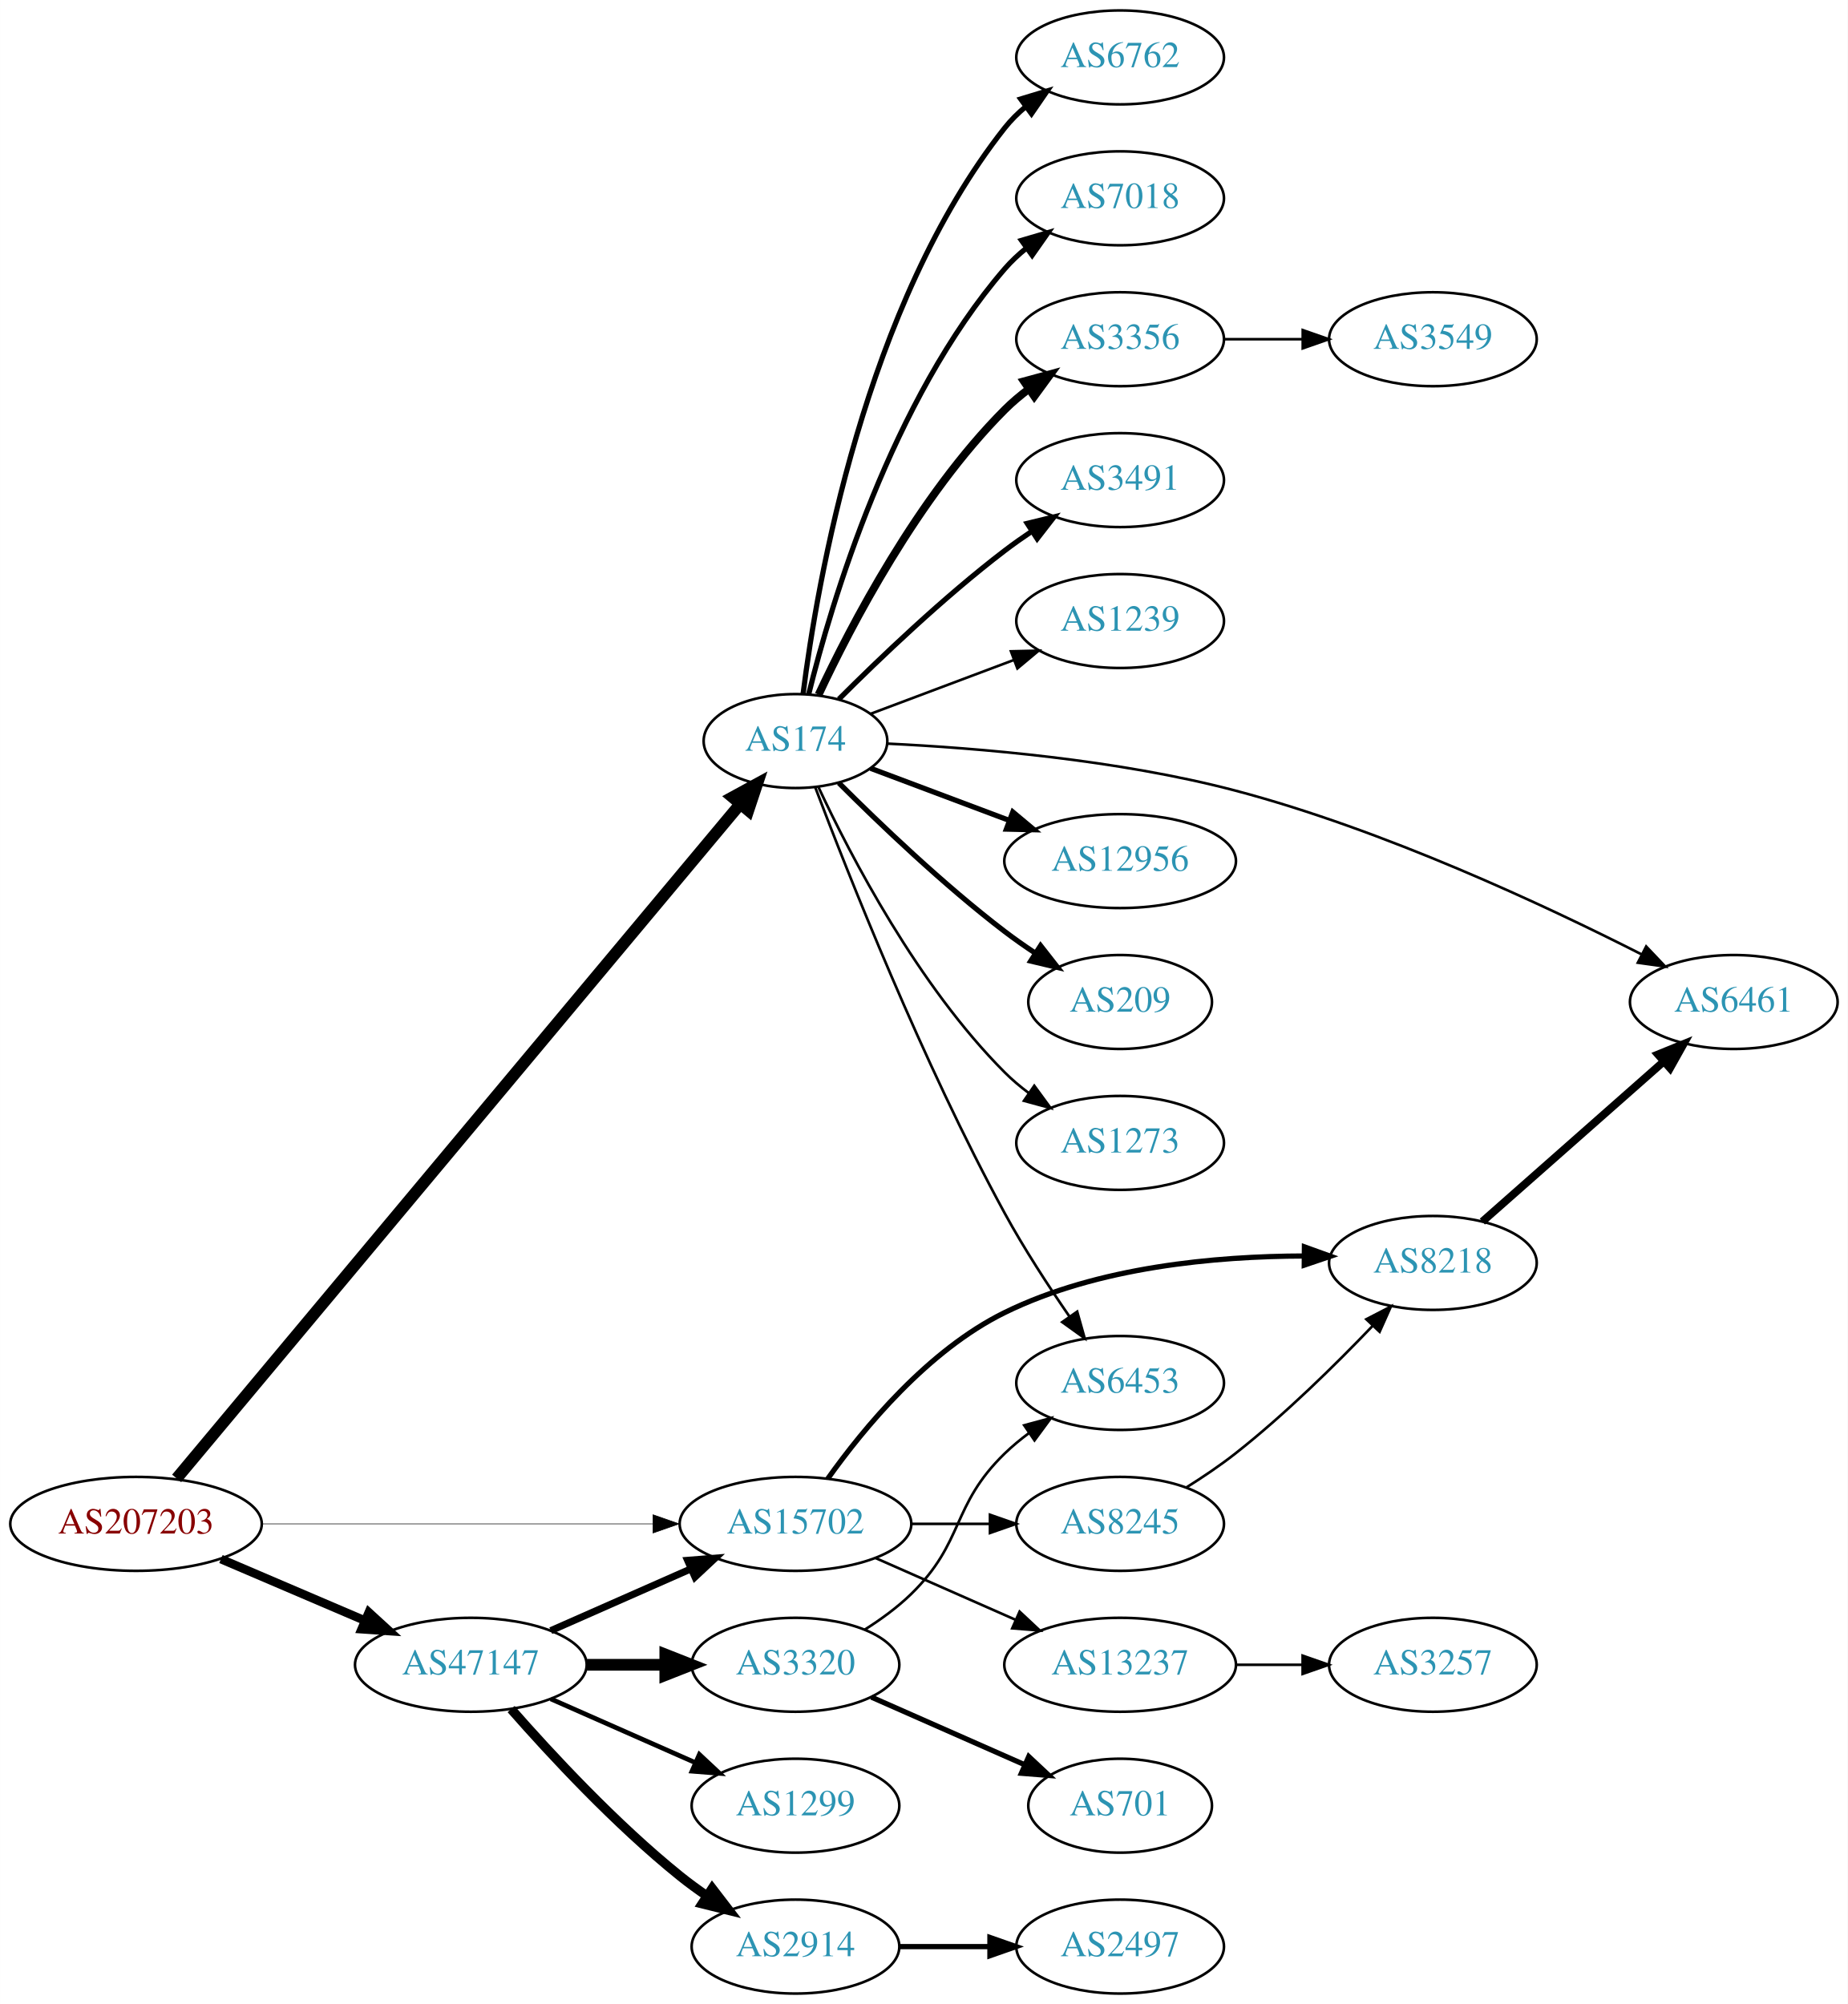
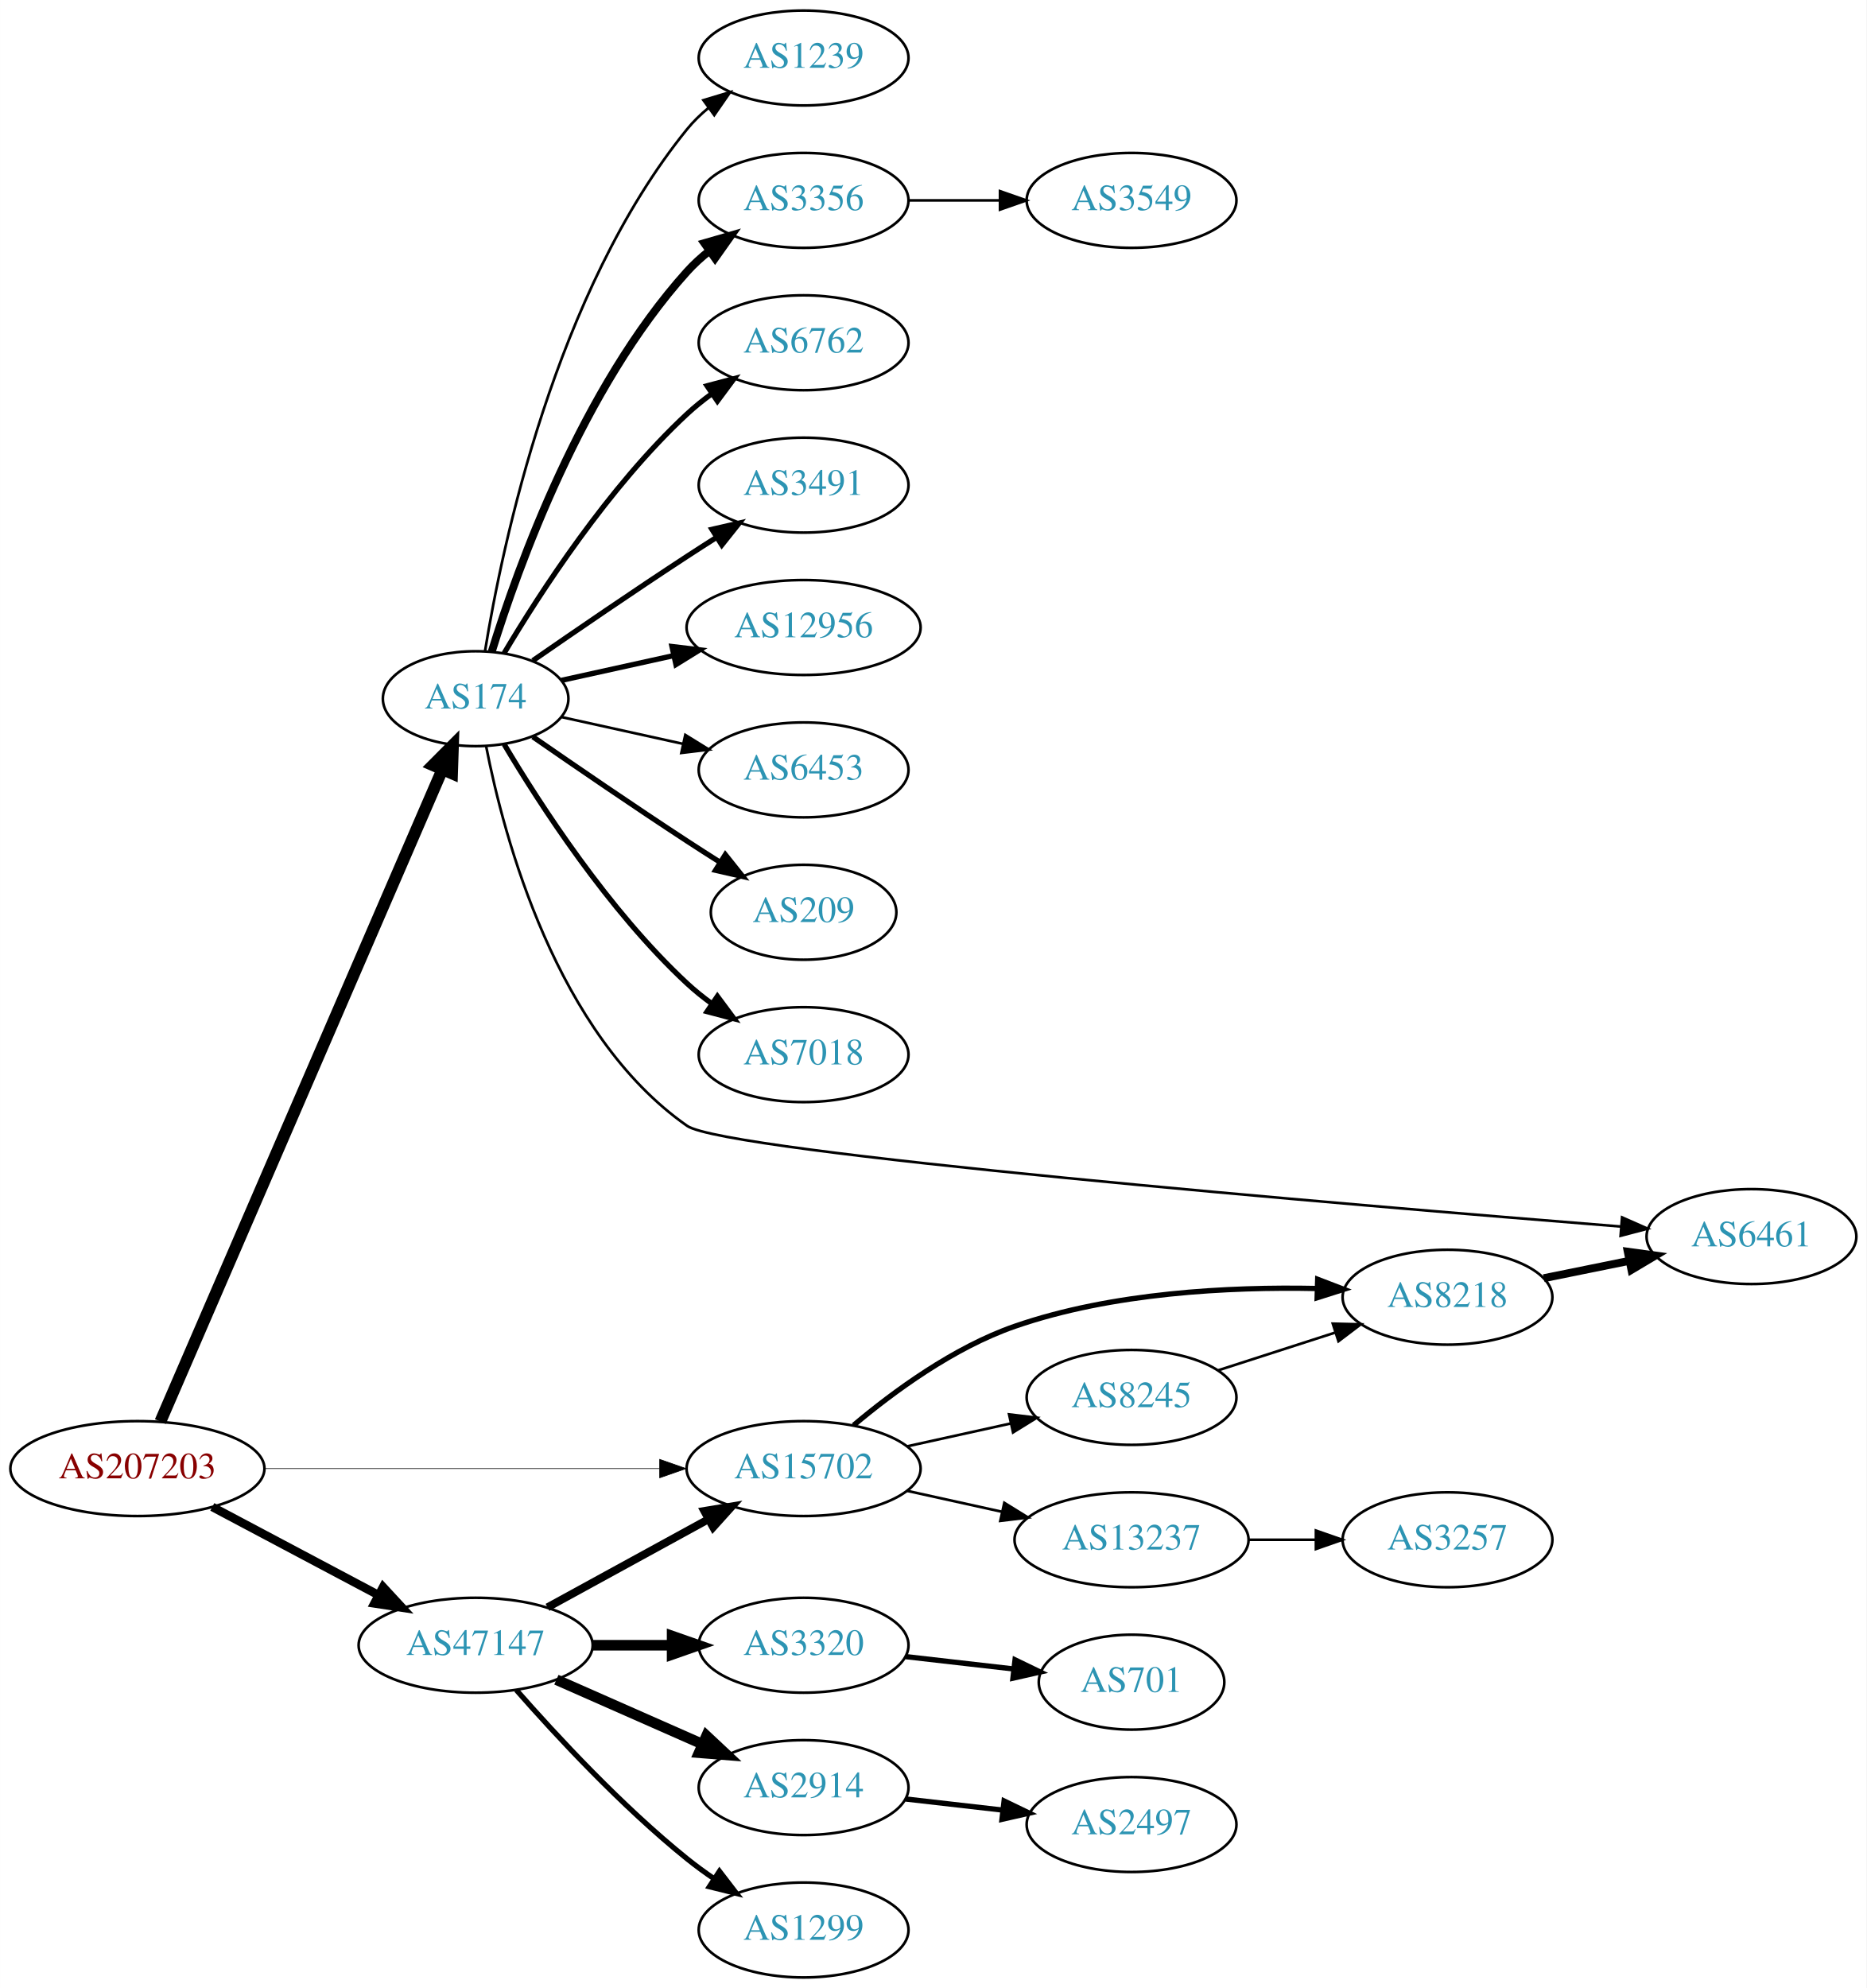
- <svg xmlns="http://www.w3.org/2000/svg" xmlns:xlink="http://www.w3.org/1999/xlink" width="708pt" height="768pt" viewBox="0.00 0.00 707.95 768.00">
-   <g id="graph0" class="graph" transform="scale(1 1) rotate(0) translate(4 764)">
-     <polygon fill="white" stroke="none" points="-4,4 -4,-764 703.954,-764 703.954,4 -4,4" />
+ <svg xmlns="http://www.w3.org/2000/svg" xmlns:xlink="http://www.w3.org/1999/xlink" width="708pt" height="754pt" viewBox="0.00 0.00 707.95 754.00">
+   <g id="graph0" class="graph" transform="scale(1 1) rotate(0) translate(4 750)">
+     <polygon fill="white" stroke="none" points="-4,4 -4,-750 703.954,-750 703.954,4 -4,4" />
    <g id="node1" class="node">
      <g id="a_node1">
        <a xlink:href="/asn/207203" xlink:title="AS207203 ~ TIMEWARP IT Consulting GmbH [AT]">
-           <ellipse fill="#ffffff" stroke="black" cx="48.096" cy="-180" rx="48.192" ry="18" />
-           <text text-anchor="middle" x="48.096" y="-176.3" font-family="Times,serif" font-size="14.00" fill="#880000">AS207203</text>
+           <ellipse fill="#ffffff" stroke="black" cx="48.096" cy="-193" rx="48.192" ry="18" />
+           <text text-anchor="middle" x="48.096" y="-189.3" font-family="Times,serif" font-size="14.00" fill="#880000">AS207203</text>
        </a>
      </g>
    </g>
    <g id="node2" class="node">
      <g id="a_node2">
        <a xlink:href="/asn/174" xlink:title="AS174 ~ Cogent Communications [US]">
-           <ellipse fill="#ffffff" stroke="black" cx="300.78" cy="-480" rx="35.194" ry="18" />
-           <text text-anchor="middle" x="300.78" y="-476.3" font-family="Times,serif" font-size="14.00" fill="#2c94b3">AS174</text>
+           <ellipse fill="#ffffff" stroke="black" cx="176.388" cy="-485" rx="35.194" ry="18" />
+           <text text-anchor="middle" x="176.388" y="-481.3" font-family="Times,serif" font-size="14.00" fill="#2c94b3">AS174</text>
        </a>
      </g>
    </g>
    <g id="edge1" class="edge">
-       <path fill="none" stroke="black" stroke-width="4.5" d="M63.657,-197.426C106.185,-248.321 230.298,-396.849 279.421,-455.637" />
-       <polygon fill="black" stroke="black" stroke-width="4.5" points="276.673,-458.488 286.106,-463.637 282.716,-453.438 276.673,-458.488" />
+       <path fill="none" stroke="black" stroke-width="4.5" d="M56.806,-210.826C78.17,-260.222 138.229,-399.086 163.716,-458.015" />
+       <polygon fill="black" stroke="black" stroke-width="4.5" points="160.195,-459.792 167.778,-467.407 167.423,-456.666 160.195,-459.792" />
    </g>
    <g id="node3" class="node">
      <g id="a_node3">
        <a xlink:href="/asn/47147" xlink:title="AS47147 ~ ANEXIA Internetdienstleistungs GmbH [AT]">
          <ellipse fill="#ffffff" stroke="black" cx="176.388" cy="-126" rx="44.393" ry="18" />
          <text text-anchor="middle" x="176.388" y="-122.3" font-family="Times,serif" font-size="14.00" fill="#2c94b3">AS47147</text>
        </a>
      </g>
    </g>
    <g id="edge2" class="edge">
-       <path fill="none" stroke="black" stroke-width="3.316" d="M80.639,-166.513C97.283,-159.396 117.873,-150.592 135.604,-143.011" />
-       <polygon fill="black" stroke="black" stroke-width="3.316" points="137.297,-146.093 145.116,-138.943 134.545,-139.657 137.297,-146.093" />
+       <path fill="none" stroke="black" stroke-width="3.25" d="M76.499,-178.462C94.995,-168.65 119.591,-155.601 139.626,-144.972" />
+       <polygon fill="black" stroke="black" stroke-width="3.25" points="141.278,-148.058 148.471,-140.279 137.997,-141.874 141.278,-148.058" />
    </g>
    <g id="node4" class="node">
      <g id="a_node4">
        <a xlink:href="/asn/15702" xlink:title="AS15702 ~ Onstage Online GmbH [AT]">
-           <ellipse fill="#ffffff" stroke="black" cx="300.78" cy="-180" rx="44.393" ry="18" />
-           <text text-anchor="middle" x="300.78" y="-176.3" font-family="Times,serif" font-size="14.00" fill="#2c94b3">AS15702</text>
+           <ellipse fill="#ffffff" stroke="black" cx="300.78" cy="-193" rx="44.393" ry="18" />
+           <text text-anchor="middle" x="300.78" y="-189.3" font-family="Times,serif" font-size="14.00" fill="#2c94b3">AS15702</text>
        </a>
      </g>
    </g>
    <g id="edge3" class="edge">
-       <path fill="none" stroke="black" stroke-width="0.237" d="M96.248,-180C138.88,-180 201.605,-180 246.137,-180" />
-       <polygon fill="black" stroke="black" stroke-width="0.237" points="246.194,-183.5 256.194,-180 246.194,-176.5 246.194,-183.5" />
+       <path fill="none" stroke="black" stroke-width="0.25" d="M96.248,-193C138.88,-193 201.605,-193 246.137,-193" />
+       <polygon fill="black" stroke="black" stroke-width="0.25" points="246.194,-196.5 256.194,-193 246.194,-189.5 246.194,-196.5" />
    </g>
    <g id="node5" class="node">
      <g id="a_node5">
-         <a xlink:href="/asn/6762" xlink:title="AS6762 ~ TELECOM ITALIA SPARKLE S.p.A. [IT]">
-           <ellipse fill="#ffffff" stroke="black" cx="425.172" cy="-742" rx="39.794" ry="18" />
-           <text text-anchor="middle" x="425.172" y="-738.3" font-family="Times,serif" font-size="14.00" fill="#2c94b3">AS6762</text>
+         <a xlink:href="/asn/1239" xlink:title="AS1239 ~ Sprint [US]">
+           <ellipse fill="#ffffff" stroke="black" cx="300.78" cy="-728" rx="39.794" ry="18" />
+           <text text-anchor="middle" x="300.78" y="-724.3" font-family="Times,serif" font-size="14.00" fill="#2c94b3">AS1239</text>
        </a>
      </g>
    </g>
    <g id="edge4" class="edge">
-       <path fill="none" stroke="black" stroke-width="2" d="M303.708,-498.162C309.013,-540.424 327.199,-646.927 380.976,-715 383.306,-717.949 386.053,-720.664 389.014,-723.139" />
-       <polygon fill="black" stroke="black" stroke-width="2" points="387.075,-726.058 397.213,-729.134 391.206,-720.407 387.075,-726.058" />
+       <path fill="none" stroke="black" d="M179.968,-503.178C186.423,-542.997 206.495,-639.286 256.584,-701 258.952,-703.918 261.725,-706.612 264.702,-709.075" />
+       <polygon fill="black" stroke="black" points="262.778,-712.003 272.924,-715.052 266.894,-706.341 262.778,-712.003" />
    </g>
    <g id="node6" class="node">
      <g id="a_node6">
-         <a xlink:href="/asn/7018" xlink:title="AS7018 ~ AT&amp;T Services, Inc. [US]">
-           <ellipse fill="#ffffff" stroke="black" cx="425.172" cy="-688" rx="39.794" ry="18" />
-           <text text-anchor="middle" x="425.172" y="-684.3" font-family="Times,serif" font-size="14.00" fill="#2c94b3">AS7018</text>
+         <a xlink:href="/asn/3356" xlink:title="AS3356 ~ Level 3 Parent, LLC [US]">
+           <ellipse fill="#ffffff" stroke="black" cx="300.78" cy="-674" rx="39.794" ry="18" />
+           <text text-anchor="middle" x="300.78" y="-670.3" font-family="Times,serif" font-size="14.00" fill="#2c94b3">AS3356</text>
        </a>
      </g>
    </g>
    <g id="edge5" class="edge">
-       <path fill="none" stroke="black" stroke-width="2" d="M305.813,-497.845C314.429,-532.661 337.485,-610.637 380.976,-661 383.432,-663.845 386.264,-666.489 389.278,-668.921" />
-       <polygon fill="black" stroke="black" stroke-width="2" points="387.385,-671.871 397.551,-674.855 391.465,-666.183 387.385,-671.871" />
+       <path fill="none" stroke="black" stroke-width="3" d="M182.525,-502.94C192.428,-534.979 216.766,-602.812 256.584,-647 259.1,-649.792 261.971,-652.401 265.01,-654.812" />
+       <polygon fill="black" stroke="black" stroke-width="3" points="263.139,-657.776 273.318,-660.715 267.194,-652.07 263.139,-657.776" />
    </g>
    <g id="node7" class="node">
      <g id="a_node7">
-         <a xlink:href="/asn/3356" xlink:title="AS3356 ~ Level 3 Parent, LLC [US]">
-           <ellipse fill="#ffffff" stroke="black" cx="425.172" cy="-634" rx="39.794" ry="18" />
-           <text text-anchor="middle" x="425.172" y="-630.3" font-family="Times,serif" font-size="14.00" fill="#2c94b3">AS3356</text>
+         <a xlink:href="/asn/6762" xlink:title="AS6762 ~ TELECOM ITALIA SPARKLE S.p.A. [IT]">
+           <ellipse fill="#ffffff" stroke="black" cx="300.78" cy="-620" rx="39.794" ry="18" />
+           <text text-anchor="middle" x="300.78" y="-616.3" font-family="Times,serif" font-size="14.00" fill="#2c94b3">AS6762</text>
        </a>
      </g>
    </g>
    <g id="edge6" class="edge">
-       <path fill="none" stroke="black" stroke-width="3" d="M309.63,-497.747C321.91,-524.017 347.737,-573.726 380.976,-607 383.779,-609.806 386.925,-612.457 390.208,-614.922" />
-       <polygon fill="black" stroke="black" stroke-width="3" points="388.312,-617.865 398.535,-620.647 392.278,-612.097 388.312,-617.865" />
+       <path fill="none" stroke="black" stroke-width="2" d="M187.201,-502.279C200.706,-525.011 226.766,-565.314 256.584,-593 259.49,-595.699 262.703,-598.28 266.027,-600.703" />
+       <polygon fill="black" stroke="black" stroke-width="2" points="264.162,-603.667 274.405,-606.375 268.087,-597.87 264.162,-603.667" />
    </g>
    <g id="node8" class="node">
      <g id="a_node8">
        <a xlink:href="/asn/3491" xlink:title="AS3491 ~ PCCW Global, Inc. [US]">
-           <ellipse fill="#ffffff" stroke="black" cx="425.172" cy="-580" rx="39.794" ry="18" />
-           <text text-anchor="middle" x="425.172" y="-576.3" font-family="Times,serif" font-size="14.00" fill="#2c94b3">AS3491</text>
+           <ellipse fill="#ffffff" stroke="black" cx="300.78" cy="-566" rx="39.794" ry="18" />
+           <text text-anchor="middle" x="300.78" y="-562.3" font-family="Times,serif" font-size="14.00" fill="#2c94b3">AS3491</text>
        </a>
      </g>
    </g>
    <g id="edge7" class="edge">
-       <path fill="none" stroke="black" stroke-width="2" d="M317.384,-496.025C332.824,-511.473 357.486,-535.08 380.976,-553 384.298,-555.534 387.866,-558.053 391.474,-560.475" />
-       <polygon fill="black" stroke="black" stroke-width="2" points="389.578,-563.417 399.875,-565.915 393.383,-557.542 389.578,-563.417" />
+       <path fill="none" stroke="black" stroke-width="2" d="M198.079,-499.44C213.97,-510.449 236.52,-525.897 256.584,-539 260.166,-541.339 263.936,-543.759 267.696,-546.144" />
+       <polygon fill="black" stroke="black" stroke-width="2" points="266.03,-549.231 276.357,-551.596 269.759,-543.307 266.03,-549.231" />
    </g>
    <g id="node9" class="node">
      <g id="a_node9">
-         <a xlink:href="/asn/1239" xlink:title="AS1239 ~ Sprint [US]">
-           <ellipse fill="#ffffff" stroke="black" cx="425.172" cy="-526" rx="39.794" ry="18" />
-           <text text-anchor="middle" x="425.172" y="-522.3" font-family="Times,serif" font-size="14.00" fill="#2c94b3">AS1239</text>
+         <a xlink:href="/asn/12956" xlink:title="AS12956 ~ TELXIUS [ES]">
+           <ellipse fill="#ffffff" stroke="black" cx="300.78" cy="-512" rx="44.393" ry="18" />
+           <text text-anchor="middle" x="300.78" y="-508.3" font-family="Times,serif" font-size="14.00" fill="#2c94b3">AS12956</text>
        </a>
      </g>
    </g>
    <g id="edge8" class="edge">
-       <path fill="none" stroke="black" d="M329.552,-490.438C345.739,-496.522 366.425,-504.296 384.326,-511.024" />
-       <polygon fill="black" stroke="black" points="383.345,-514.395 393.937,-514.637 385.808,-507.842 383.345,-514.395" />
+       <path fill="none" stroke="black" stroke-width="2" d="M208.907,-491.953C221.787,-494.795 236.983,-498.147 251.223,-501.288" />
+       <polygon fill="black" stroke="black" stroke-width="2" points="250.858,-504.792 261.377,-503.528 252.366,-497.956 250.858,-504.792" />
    </g>
    <g id="node10" class="node">
      <g id="a_node10">
-         <a xlink:href="/asn/6461" xlink:title="AS6461 ~ Zayo Bandwidth [US]">
-           <ellipse fill="#ffffff" stroke="black" cx="660.307" cy="-380" rx="39.794" ry="18" />
-           <text text-anchor="middle" x="660.307" y="-376.3" font-family="Times,serif" font-size="14.00" fill="#2c94b3">AS6461</text>
+         <a xlink:href="/asn/6453" xlink:title="AS6453 ~ TATA COMMUNICATIONS (AMERICA) INC [US]">
+           <ellipse fill="#ffffff" stroke="black" cx="300.78" cy="-458" rx="39.794" ry="18" />
+           <text text-anchor="middle" x="300.78" y="-454.3" font-family="Times,serif" font-size="14.00" fill="#2c94b3">AS6453</text>
        </a>
      </g>
    </g>
    <g id="edge9" class="edge">
-       <path fill="none" stroke="black" d="M336.016,-479.016C370.267,-477.359 424.21,-472.916 469.368,-461 526.087,-446.033 587.9,-417.106 625.122,-398.18" />
-       <polygon fill="black" stroke="black" points="626.742,-401.282 634.037,-393.598 623.543,-395.056 626.742,-401.282" />
+       <path fill="none" stroke="black" d="M208.907,-478.047C222.967,-474.945 239.785,-471.235 255.109,-467.854" />
+       <polygon fill="black" stroke="black" points="255.908,-471.262 264.919,-465.69 254.4,-464.427 255.908,-471.262" />
    </g>
    <g id="node11" class="node">
      <g id="a_node11">
-         <a xlink:href="/asn/6453" xlink:title="AS6453 ~ TATA COMMUNICATIONS (AMERICA) INC [US]">
-           <ellipse fill="#ffffff" stroke="black" cx="425.172" cy="-234" rx="39.794" ry="18" />
-           <text text-anchor="middle" x="425.172" y="-230.3" font-family="Times,serif" font-size="14.00" fill="#2c94b3">AS6453</text>
+         <a xlink:href="/asn/209" xlink:title="AS209 ~ CenturyLink Communications, LLC [US]">
+           <ellipse fill="#ffffff" stroke="black" cx="300.78" cy="-404" rx="35.194" ry="18" />
+           <text text-anchor="middle" x="300.78" y="-400.3" font-family="Times,serif" font-size="14.00" fill="#2c94b3">AS209</text>
        </a>
      </g>
    </g>
    <g id="edge10" class="edge">
-       <path fill="none" stroke="black" d="M308.337,-462.301C320.806,-429.338 349.514,-356.659 380.976,-299 388.319,-285.541 397.611,-271.281 405.693,-259.557" />
-       <polygon fill="black" stroke="black" points="408.717,-261.341 411.586,-251.142 402.983,-257.326 408.717,-261.341" />
+       <path fill="none" stroke="black" stroke-width="2" d="M198.079,-470.56C213.97,-459.551 236.52,-444.103 256.584,-431 260.628,-428.358 264.914,-425.615 269.153,-422.933" />
+       <polygon fill="black" stroke="black" stroke-width="2" points="271.09,-425.85 277.697,-417.568 267.367,-419.921 271.09,-425.85" />
    </g>
    <g id="node12" class="node">
      <g id="a_node12">
-         <a xlink:href="/asn/12956" xlink:title="AS12956 ~ TELXIUS [ES]">
-           <ellipse fill="#ffffff" stroke="black" cx="425.172" cy="-434" rx="44.393" ry="18" />
-           <text text-anchor="middle" x="425.172" y="-430.3" font-family="Times,serif" font-size="14.00" fill="#2c94b3">AS12956</text>
+         <a xlink:href="/asn/7018" xlink:title="AS7018 ~ AT&amp;T Services, Inc. [US]">
+           <ellipse fill="#ffffff" stroke="black" cx="300.78" cy="-350" rx="39.794" ry="18" />
+           <text text-anchor="middle" x="300.78" y="-346.3" font-family="Times,serif" font-size="14.00" fill="#2c94b3">AS7018</text>
        </a>
      </g>
    </g>
    <g id="edge11" class="edge">
-       <path fill="none" stroke="black" stroke-width="2" d="M329.552,-469.562C345.263,-463.657 365.212,-456.159 382.739,-449.572" />
-       <polygon fill="black" stroke="black" stroke-width="2" points="384.055,-452.817 392.185,-446.022 381.593,-446.264 384.055,-452.817" />
+       <path fill="none" stroke="black" stroke-width="2" d="M187.201,-467.721C200.706,-444.989 226.766,-404.686 256.584,-377 259.49,-374.301 262.703,-371.72 266.027,-369.297" />
+       <polygon fill="black" stroke="black" stroke-width="2" points="268.087,-372.13 274.405,-363.625 264.162,-366.333 268.087,-372.13" />
    </g>
    <g id="node13" class="node">
      <g id="a_node13">
-         <a xlink:href="/asn/209" xlink:title="AS209 ~ CenturyLink Communications, LLC [US]">
-           <ellipse fill="#ffffff" stroke="black" cx="425.172" cy="-380" rx="35.194" ry="18" />
-           <text text-anchor="middle" x="425.172" y="-376.3" font-family="Times,serif" font-size="14.00" fill="#2c94b3">AS209</text>
+         <a xlink:href="/asn/6461" xlink:title="AS6461 ~ Zayo Bandwidth [US]">
+           <ellipse fill="#ffffff" stroke="black" cx="660.307" cy="-281" rx="39.794" ry="18" />
+           <text text-anchor="middle" x="660.307" y="-277.3" font-family="Times,serif" font-size="14.00" fill="#2c94b3">AS6461</text>
        </a>
      </g>
    </g>
    <g id="edge12" class="edge">
-       <path fill="none" stroke="black" stroke-width="2" d="M317.384,-463.975C332.824,-448.527 357.486,-424.92 380.976,-407 384.634,-404.209 388.59,-401.437 392.571,-398.792" />
-       <polygon fill="black" stroke="black" stroke-width="2" points="394.692,-401.59 401.221,-393.246 390.914,-395.697 394.692,-401.59" />
-     </g>
-     <g id="node14" class="node">
-       <g id="a_node14">
-         <a xlink:href="/asn/1273" xlink:title="AS1273 ~ Vodafone Group PLC [EU]">
-           <ellipse fill="#ffffff" stroke="black" cx="425.172" cy="-326" rx="39.794" ry="18" />
-           <text text-anchor="middle" x="425.172" y="-322.3" font-family="Times,serif" font-size="14.00" fill="#2c94b3">AS1273</text>
-         </a>
-       </g>
-     </g>
-     <g id="edge13" class="edge">
-       <path fill="none" stroke="black" d="M309.63,-462.253C321.91,-435.983 347.737,-386.274 380.976,-353 383.779,-350.194 386.925,-347.543 390.208,-345.078" />
-       <polygon fill="black" stroke="black" points="392.278,-347.903 398.535,-339.353 388.312,-342.135 392.278,-347.903" />
-     </g>
-     <g id="edge16" class="edge">
-       <path fill="none" stroke="black" stroke-width="2.7" d="M207.015,-139.072C223.132,-146.183 243.272,-155.069 260.664,-162.742" />
-       <polygon fill="black" stroke="black" stroke-width="2.7" points="259.439,-166.027 270.001,-166.861 262.264,-159.622 259.439,-166.027" />
+       <path fill="none" stroke="black" d="M180.366,-466.952C187.093,-432.499 206.932,-357.703 256.584,-323 270.928,-312.975 506.696,-293.128 610.685,-284.809" />
+       <polygon fill="black" stroke="black" points="611.228,-288.277 620.918,-283.994 610.672,-281.299 611.228,-288.277" />
+     </g>
+     <g id="edge17" class="edge">
+       <path fill="none" stroke="black" stroke-width="3" d="M203.644,-140.373C221.471,-150.132 245.247,-163.148 264.694,-173.793" />
+       <polygon fill="black" stroke="black" stroke-width="3" points="263.115,-176.919 273.567,-178.651 266.476,-170.779 263.115,-176.919" />
+     </g>
+     <g id="node15" class="node">
+       <g id="a_node15">
+         <a xlink:href="/asn/3320" xlink:title="AS3320 ~ DTAG [DE]">
+           <ellipse fill="#ffffff" stroke="black" cx="300.78" cy="-126" rx="39.794" ry="18" />
+           <text text-anchor="middle" x="300.78" y="-122.3" font-family="Times,serif" font-size="14.00" fill="#2c94b3">AS3320</text>
+         </a>
+       </g>
+     </g>
+     <g id="edge14" class="edge">
+       <path fill="none" stroke="black" stroke-width="4" d="M220.883,-126C230.572,-126 240.909,-126 250.802,-126" />
+       <polygon fill="black" stroke="black" stroke-width="4" points="250.904,-129.5 260.904,-126 250.904,-122.5 250.904,-129.5" />
    </g>
    <g id="node16" class="node">
      <g id="a_node16">
        <a xlink:href="/asn/2914" xlink:title="AS2914 ~ NTT America, Inc. [US]">
-           <ellipse fill="#ffffff" stroke="black" cx="300.78" cy="-18" rx="39.794" ry="18" />
-           <text text-anchor="middle" x="300.78" y="-14.3" font-family="Times,serif" font-size="14.00" fill="#2c94b3">AS2914</text>
+           <ellipse fill="#ffffff" stroke="black" cx="300.78" cy="-72" rx="39.794" ry="18" />
+           <text text-anchor="middle" x="300.78" y="-68.3" font-family="Times,serif" font-size="14.00" fill="#2c94b3">AS2914</text>
        </a>
      </g>
    </g>
    <g id="edge15" class="edge">
-       <path fill="none" stroke="black" stroke-width="3.6" d="M191.82,-109.017C206.952,-91.772 231.916,-64.852 256.584,-45 259.839,-42.38 263.364,-39.808 266.949,-37.354" />
-       <polygon fill="black" stroke="black" stroke-width="3.6" points="268.867,-40.281 275.321,-31.879 265.036,-34.423 268.867,-40.281" />
+       <path fill="none" stroke="black" stroke-width="4" d="M207.015,-112.928C223.61,-105.607 244.469,-96.403 262.203,-88.579" />
+       <polygon fill="black" stroke="black" stroke-width="4" points="263.95,-91.634 271.686,-84.395 261.124,-85.23 263.95,-91.634" />
    </g>
    <g id="node17" class="node">
      <g id="a_node17">
        <a xlink:href="/asn/1299" xlink:title="AS1299 ~ Telia Carrier [EU]">
-           <ellipse fill="#ffffff" stroke="black" cx="300.78" cy="-72" rx="39.794" ry="18" />
-           <text text-anchor="middle" x="300.78" y="-68.3" font-family="Times,serif" font-size="14.00" fill="#2c94b3">AS1299</text>
-         </a>
-       </g>
-     </g>
-     <g id="edge17" class="edge">
-       <path fill="none" stroke="black" stroke-width="1.8" d="M207.015,-112.928C223.61,-105.607 244.469,-96.403 262.203,-88.579" />
-       <polygon fill="black" stroke="black" stroke-width="1.8" points="263.95,-91.634 271.686,-84.395 261.124,-85.23 263.95,-91.634" />
+           <ellipse fill="#ffffff" stroke="black" cx="300.78" cy="-18" rx="39.794" ry="18" />
+           <text text-anchor="middle" x="300.78" y="-14.3" font-family="Times,serif" font-size="14.00" fill="#2c94b3">AS1299</text>
+         </a>
+       </g>
+     </g>
+     <g id="edge16" class="edge">
+       <path fill="none" stroke="black" stroke-width="2" d="M191.82,-109.017C206.952,-91.772 231.916,-64.852 256.584,-45 259.839,-42.38 263.364,-39.808 266.949,-37.354" />
+       <polygon fill="black" stroke="black" stroke-width="2" points="268.867,-40.281 275.321,-31.879 265.036,-34.423 268.867,-40.281" />
+     </g>
+     <g id="node20" class="node">
+       <g id="a_node20">
+         <a xlink:href="/asn/8218" xlink:title="AS8218 ~ legacy Neotelecoms [FR]">
+           <ellipse fill="#ffffff" stroke="black" cx="545.014" cy="-258" rx="39.794" ry="18" />
+           <text text-anchor="middle" x="545.014" y="-254.3" font-family="Times,serif" font-size="14.00" fill="#2c94b3">AS8218</text>
+         </a>
+       </g>
+     </g>
+     <g id="edge20" class="edge">
+       <path fill="none" stroke="black" stroke-width="2" d="M319.744,-209.426C334.866,-222.161 357.699,-238.951 380.976,-247 417.871,-259.757 462.21,-261.978 495.329,-261.304" />
+       <polygon fill="black" stroke="black" stroke-width="2" points="495.774,-264.792 505.665,-260.993 495.564,-257.795 495.774,-264.792" />
+     </g>
+     <g id="node21" class="node">
+       <g id="a_node21">
+         <a xlink:href="/asn/13237" xlink:title="AS13237 ~ European Backbone of AS13237 [DE]">
+           <ellipse fill="#ffffff" stroke="black" cx="425.172" cy="-166" rx="44.393" ry="18" />
+           <text text-anchor="middle" x="425.172" y="-162.3" font-family="Times,serif" font-size="14.00" fill="#2c94b3">AS13237</text>
+         </a>
+       </g>
+     </g>
+     <g id="edge21" class="edge">
+       <path fill="none" stroke="black" d="M340.17,-184.531C351.562,-182.018 364.184,-179.233 376.108,-176.603" />
+       <polygon fill="black" stroke="black" points="376.907,-180.011 385.918,-174.439 375.399,-173.175 376.907,-180.011" />
+     </g>
+     <g id="node22" class="node">
+       <g id="a_node22">
+         <a xlink:href="/asn/8245" xlink:title="AS8245 ~ Video-Broadcast GmbH [AT]">
+           <ellipse fill="#ffffff" stroke="black" cx="425.172" cy="-220" rx="39.794" ry="18" />
+           <text text-anchor="middle" x="425.172" y="-216.3" font-family="Times,serif" font-size="14.00" fill="#2c94b3">AS8245</text>
+         </a>
+       </g>
+     </g>
+     <g id="edge22" class="edge">
+       <path fill="none" stroke="black" d="M340.17,-201.469C352.561,-204.202 366.407,-207.257 379.228,-210.085" />
+       <polygon fill="black" stroke="black" points="378.723,-213.558 389.243,-212.295 380.231,-206.722 378.723,-213.558" />
+     </g>
+     <g id="node14" class="node">
+       <g id="a_node14">
+         <a xlink:href="/asn/3549" xlink:title="AS3549 ~ Level 3 Parent, LLC [US]">
+           <ellipse fill="#ffffff" stroke="black" cx="425.172" cy="-674" rx="39.794" ry="18" />
+           <text text-anchor="middle" x="425.172" y="-670.3" font-family="Times,serif" font-size="14.00" fill="#2c94b3">AS3549</text>
+         </a>
+       </g>
+     </g>
+     <g id="edge13" class="edge">
+       <path fill="none" stroke="black" d="M340.505,-674C351.444,-674 363.494,-674 374.961,-674" />
+       <polygon fill="black" stroke="black" points="375.278,-677.5 385.278,-674 375.278,-670.5 375.278,-677.5" />
    </g>
    <g id="node18" class="node">
      <g id="a_node18">
-         <a xlink:href="/asn/3320" xlink:title="AS3320 ~ DTAG [DE]">
-           <ellipse fill="#ffffff" stroke="black" cx="300.78" cy="-126" rx="39.794" ry="18" />
-           <text text-anchor="middle" x="300.78" y="-122.3" font-family="Times,serif" font-size="14.00" fill="#2c94b3">AS3320</text>
+         <a xlink:href="/asn/701" xlink:title="AS701 ~ UUNET [US]">
+           <ellipse fill="#ffffff" stroke="black" cx="425.172" cy="-112" rx="35.194" ry="18" />
+           <text text-anchor="middle" x="425.172" y="-108.3" font-family="Times,serif" font-size="14.00" fill="#2c94b3">AS701</text>
        </a>
      </g>
    </g>
    <g id="edge18" class="edge">
-       <path fill="none" stroke="black" stroke-width="4.5" d="M220.883,-126C230.572,-126 240.909,-126 250.802,-126" />
-       <polygon fill="black" stroke="black" stroke-width="4.5" points="250.904,-129.938 260.904,-126 250.904,-122.063 250.904,-129.938" />
+       <path fill="none" stroke="black" stroke-width="2" d="M339.5,-121.685C352.485,-120.2 367.133,-118.525 380.549,-116.99" />
+       <polygon fill="black" stroke="black" stroke-width="2" points="380.983,-120.463 390.52,-115.849 380.187,-113.509 380.983,-120.463" />
    </g>
    <g id="node19" class="node">
      <g id="a_node19">
-         <a xlink:href="/asn/8218" xlink:title="AS8218 ~ legacy Neotelecoms [FR]">
-           <ellipse fill="#ffffff" stroke="black" cx="545.014" cy="-280" rx="39.794" ry="18" />
-           <text text-anchor="middle" x="545.014" y="-276.3" font-family="Times,serif" font-size="14.00" fill="#2c94b3">AS8218</text>
+         <a xlink:href="/asn/2497" xlink:title="AS2497 ~ Internet Initiative Japan Inc. [JP]">
+           <ellipse fill="#ffffff" stroke="black" cx="425.172" cy="-58" rx="39.794" ry="18" />
+           <text text-anchor="middle" x="425.172" y="-54.3" font-family="Times,serif" font-size="14.00" fill="#2c94b3">AS2497</text>
        </a>
      </g>
    </g>
    <g id="edge19" class="edge">
-       <path fill="none" stroke="black" stroke-width="2" d="M313.15,-197.315C326.774,-216.467 351.492,-246.527 380.976,-261 416.677,-278.526 461.908,-282.589 495.668,-282.66" />
-       <polygon fill="black" stroke="black" stroke-width="2" points="495.787,-286.16 505.753,-282.565 495.721,-279.16 495.787,-286.16" />
-     </g>
-     <g id="node20" class="node">
-       <g id="a_node20">
-         <a xlink:href="/asn/13237" xlink:title="AS13237 ~ European Backbone of AS13237 [DE]">
-           <ellipse fill="#ffffff" stroke="black" cx="425.172" cy="-126" rx="44.393" ry="18" />
-           <text text-anchor="middle" x="425.172" y="-122.3" font-family="Times,serif" font-size="14.00" fill="#2c94b3">AS13237</text>
-         </a>
-       </g>
-     </g>
-     <g id="edge20" class="edge">
-       <path fill="none" stroke="black" d="M331.407,-166.928C347.524,-159.817 367.664,-150.931 385.056,-143.258" />
-       <polygon fill="black" stroke="black" points="386.657,-146.378 394.393,-139.139 383.831,-139.973 386.657,-146.378" />
-     </g>
-     <g id="node21" class="node">
-       <g id="a_node21">
-         <a xlink:href="/asn/8245" xlink:title="AS8245 ~ Video-Broadcast GmbH [AT]">
-           <ellipse fill="#ffffff" stroke="black" cx="425.172" cy="-180" rx="39.794" ry="18" />
-           <text text-anchor="middle" x="425.172" y="-176.3" font-family="Times,serif" font-size="14.00" fill="#2c94b3">AS8245</text>
-         </a>
-       </g>
-     </g>
-     <g id="edge21" class="edge">
-       <path fill="none" stroke="black" d="M345.275,-180C354.964,-180 365.301,-180 375.194,-180" />
-       <polygon fill="black" stroke="black" points="375.296,-183.5 385.296,-180 375.296,-176.5 375.296,-183.5" />
-     </g>
-     <g id="node15" class="node">
-       <g id="a_node15">
-         <a xlink:href="/asn/3549" xlink:title="AS3549 ~ Level 3 Parent, LLC [US]">
-           <ellipse fill="#ffffff" stroke="black" cx="545.014" cy="-634" rx="39.794" ry="18" />
-           <text text-anchor="middle" x="545.014" y="-630.3" font-family="Times,serif" font-size="14.00" fill="#2c94b3">AS3549</text>
-         </a>
-       </g>
-     </g>
-     <g id="edge14" class="edge">
-       <path fill="none" stroke="black" d="M465.085,-634C474.638,-634 484.987,-634 494.95,-634" />
-       <polygon fill="black" stroke="black" points="495.143,-637.5 505.143,-634 495.143,-630.5 495.143,-637.5" />
-     </g>
-     <g id="node24" class="node">
-       <g id="a_node24">
-         <a xlink:href="/asn/2497" xlink:title="AS2497 ~ Internet Initiative Japan Inc. [JP]">
-           <ellipse fill="#ffffff" stroke="black" cx="425.172" cy="-18" rx="39.794" ry="18" />
-           <text text-anchor="middle" x="425.172" y="-14.3" font-family="Times,serif" font-size="14.00" fill="#2c94b3">AS2497</text>
-         </a>
-       </g>
-     </g>
-     <g id="edge26" class="edge">
-       <path fill="none" stroke="black" stroke-width="2" d="M340.505,-18C351.444,-18 363.494,-18 374.961,-18" />
-       <polygon fill="black" stroke="black" stroke-width="2" points="375.278,-21.5 385.278,-18 375.278,-14.5 375.278,-21.5" />
-     </g>
-     <g id="edge24" class="edge">
-       <path fill="none" stroke="black" d="M327.309,-139.462C333.472,-143.362 339.773,-147.948 344.976,-153 365.669,-173.094 360.282,-186.906 380.976,-207 383.821,-209.763 386.995,-212.386 390.295,-214.834" />
-       <polygon fill="black" stroke="black" points="388.411,-217.786 398.643,-220.538 392.36,-212.006 388.411,-217.786" />
-     </g>
-     <g id="node22" class="node">
-       <g id="a_node22">
-         <a xlink:href="/asn/701" xlink:title="AS701 ~ UUNET [US]">
-           <ellipse fill="#ffffff" stroke="black" cx="425.172" cy="-72" rx="35.194" ry="18" />
-           <text text-anchor="middle" x="425.172" y="-68.3" font-family="Times,serif" font-size="14.00" fill="#2c94b3">AS701</text>
-         </a>
-       </g>
+       <path fill="none" stroke="black" stroke-width="2" d="M339.5,-67.685C351.133,-66.355 364.1,-64.871 376.321,-63.474" />
+       <polygon fill="black" stroke="black" stroke-width="2" points="376.828,-66.938 386.365,-62.325 376.032,-59.984 376.828,-66.938" />
    </g>
    <g id="edge23" class="edge">
-       <path fill="none" stroke="black" stroke-width="2" d="M329.859,-113.611C347.288,-105.922 369.845,-95.969 388.528,-87.726" />
-       <polygon fill="black" stroke="black" stroke-width="2" points="390.162,-90.831 397.898,-83.592 387.336,-84.427 390.162,-90.831" />
-     </g>
-     <g id="edge22" class="edge">
-       <path fill="none" stroke="black" stroke-width="3" d="M563.966,-295.845C582.666,-312.351 612.143,-338.369 633.372,-357.108" />
-       <polygon fill="black" stroke="black" stroke-width="3" points="631.251,-359.904 641.065,-363.898 635.884,-354.656 631.251,-359.904" />
+       <path fill="none" stroke="black" stroke-width="3" d="M581.55,-265.214C591.779,-267.291 603.079,-269.585 613.822,-271.766" />
+       <polygon fill="black" stroke="black" stroke-width="3" points="613.401,-275.252 623.898,-273.811 614.794,-268.392 613.401,-275.252" />
    </g>
    <g id="node23" class="node">
      <g id="a_node23">
        <a xlink:href="/asn/3257" xlink:title="AS3257 ~ GTT [DE]">
-           <ellipse fill="#ffffff" stroke="black" cx="545.014" cy="-126" rx="39.794" ry="18" />
-           <text text-anchor="middle" x="545.014" y="-122.3" font-family="Times,serif" font-size="14.00" fill="#2c94b3">AS3257</text>
-         </a>
-       </g>
+           <ellipse fill="#ffffff" stroke="black" cx="545.014" cy="-166" rx="39.794" ry="18" />
+           <text text-anchor="middle" x="545.014" y="-162.3" font-family="Times,serif" font-size="14.00" fill="#2c94b3">AS3257</text>
+         </a>
+       </g>
+     </g>
+     <g id="edge24" class="edge">
+       <path fill="none" stroke="black" d="M469.383,-166C477.696,-166 486.458,-166 494.941,-166" />
+       <polygon fill="black" stroke="black" points="495.099,-169.5 505.099,-166 495.099,-162.5 495.099,-169.5" />
    </g>
    <g id="edge25" class="edge">
-       <path fill="none" stroke="black" d="M469.383,-126C477.696,-126 486.458,-126 494.941,-126" />
-       <polygon fill="black" stroke="black" points="495.099,-129.5 505.099,-126 495.099,-122.5 495.099,-129.5" />
-     </g>
-     <g id="edge27" class="edge">
-       <path fill="none" stroke="black" d="M450.56,-193.967C456.871,-197.922 463.529,-202.408 469.368,-207 488.295,-221.886 507.68,-240.98 521.95,-255.906" />
-       <polygon fill="black" stroke="black" points="519.508,-258.418 528.917,-263.288 524.598,-253.613 519.508,-258.418" />
+       <path fill="none" stroke="black" d="M458.062,-230.283C471.686,-234.677 487.772,-239.864 502.321,-244.555" />
+       <polygon fill="black" stroke="black" points="501.507,-247.97 512.099,-247.708 503.656,-241.308 501.507,-247.97" />
    </g>
  </g>
</svg>
